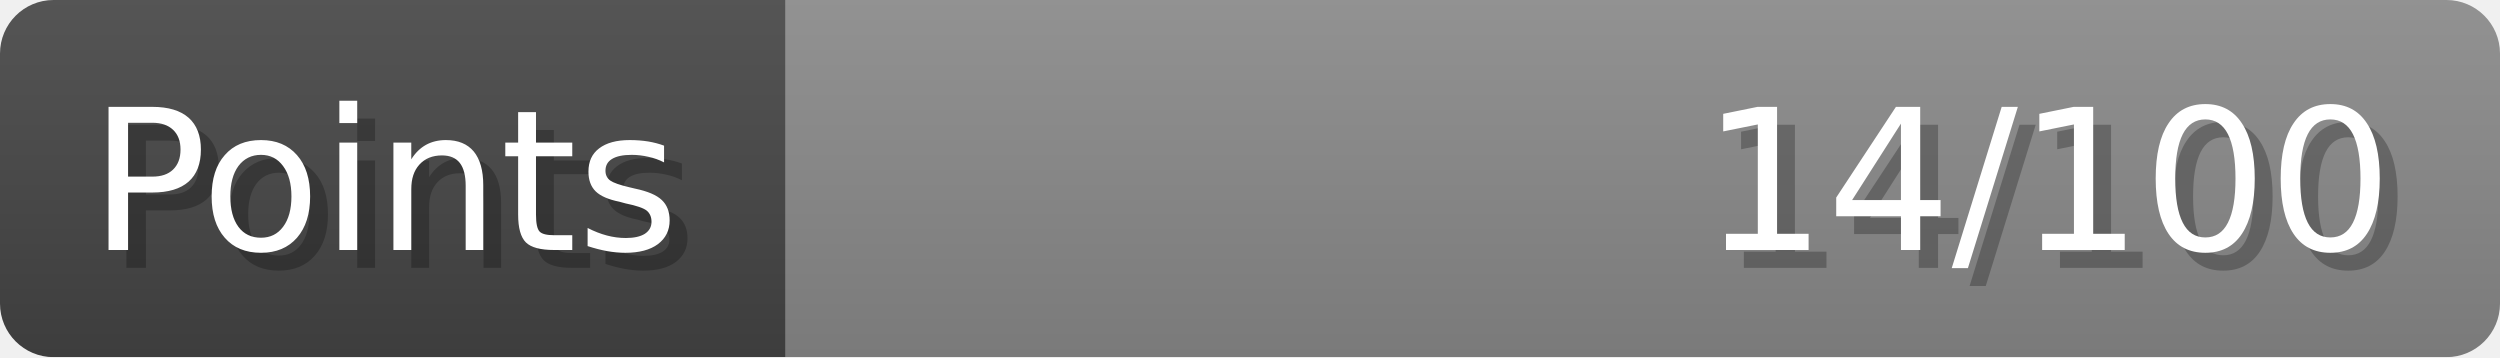
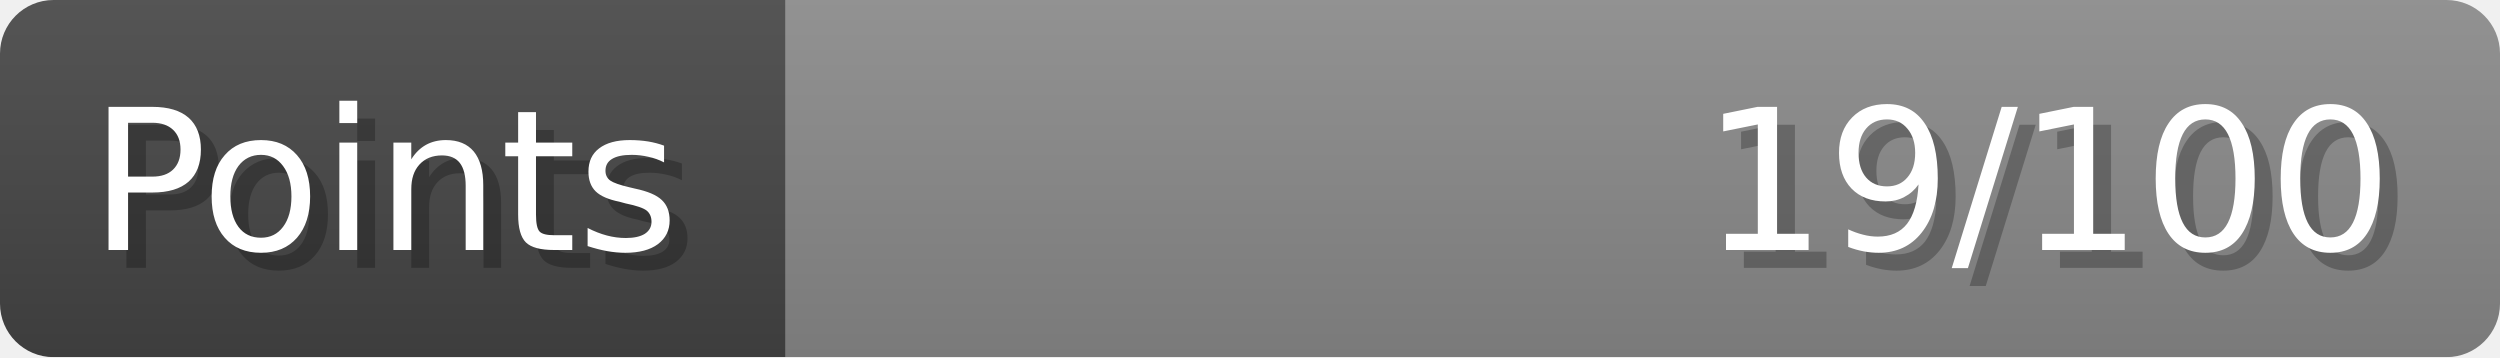
- <svg xmlns="http://www.w3.org/2000/svg" width="140px" height="20px" role="img" aria-label="Points: 14/100">
+ <svg xmlns="http://www.w3.org/2000/svg" width="140px" height="20px" role="img" aria-label="Points: 19/100">
  <linearGradient id="a" x2="0" y2="100%">
    <stop offset="0" stop-opacity=".1" stop-color="#EEE" />
    <stop offset="1" stop-opacity=".1" />
  </linearGradient>
  <mask id="m">
    <rect width="100%" height="100%" rx="3" fill="#FFF" />
  </mask>
  <g mask="url(#m)">
    <rect x="0" y="0" width="44" height="20" fill="#444" />
    <svg x="44" y="0" width="96" height="20">
      <rect width="100%" height="100%" fill="#888888" />
      <rect width="0%" height="100%" fill="#33CC11" transform="">
-         <animate attributeName="width" begin="0.5s" dur="600ms" from="0%" to="14%" repeatCount="1" fill="freeze" calcMode="spline" keyTimes="0; 1" keySplines="0.3, 0.61, 0.355, 1" />
+         <animate attributeName="width" begin="0.5s" dur="600ms" from="0%" to="19%" repeatCount="1" fill="freeze" calcMode="spline" keyTimes="0; 1" keySplines="0.3, 0.61, 0.355, 1" />
      </rect>
    </svg>
    <rect width="140" height="20" fill="url(#a)" />
  </g>
  <g aria-hidden="true" font-size="11" font-family="Verdana, DejaVu Sans, sans-serif" fill="#FFFFFF">
    <text x="6" y="15" fill="#000" opacity="0.25">Points</text>
    <text x="5" y="14">Points</text>
-     <text x="135" y="15" fill="#000" opacity="0.25" text-anchor="end">14/100</text>
-     <text x="134" y="14" text-anchor="end">14/100</text>
+     <text x="135" y="15" fill="#000" opacity="0.25" text-anchor="end">19/100</text>
+     <text x="134" y="14" text-anchor="end">19/100</text>
  </g>
</svg>
